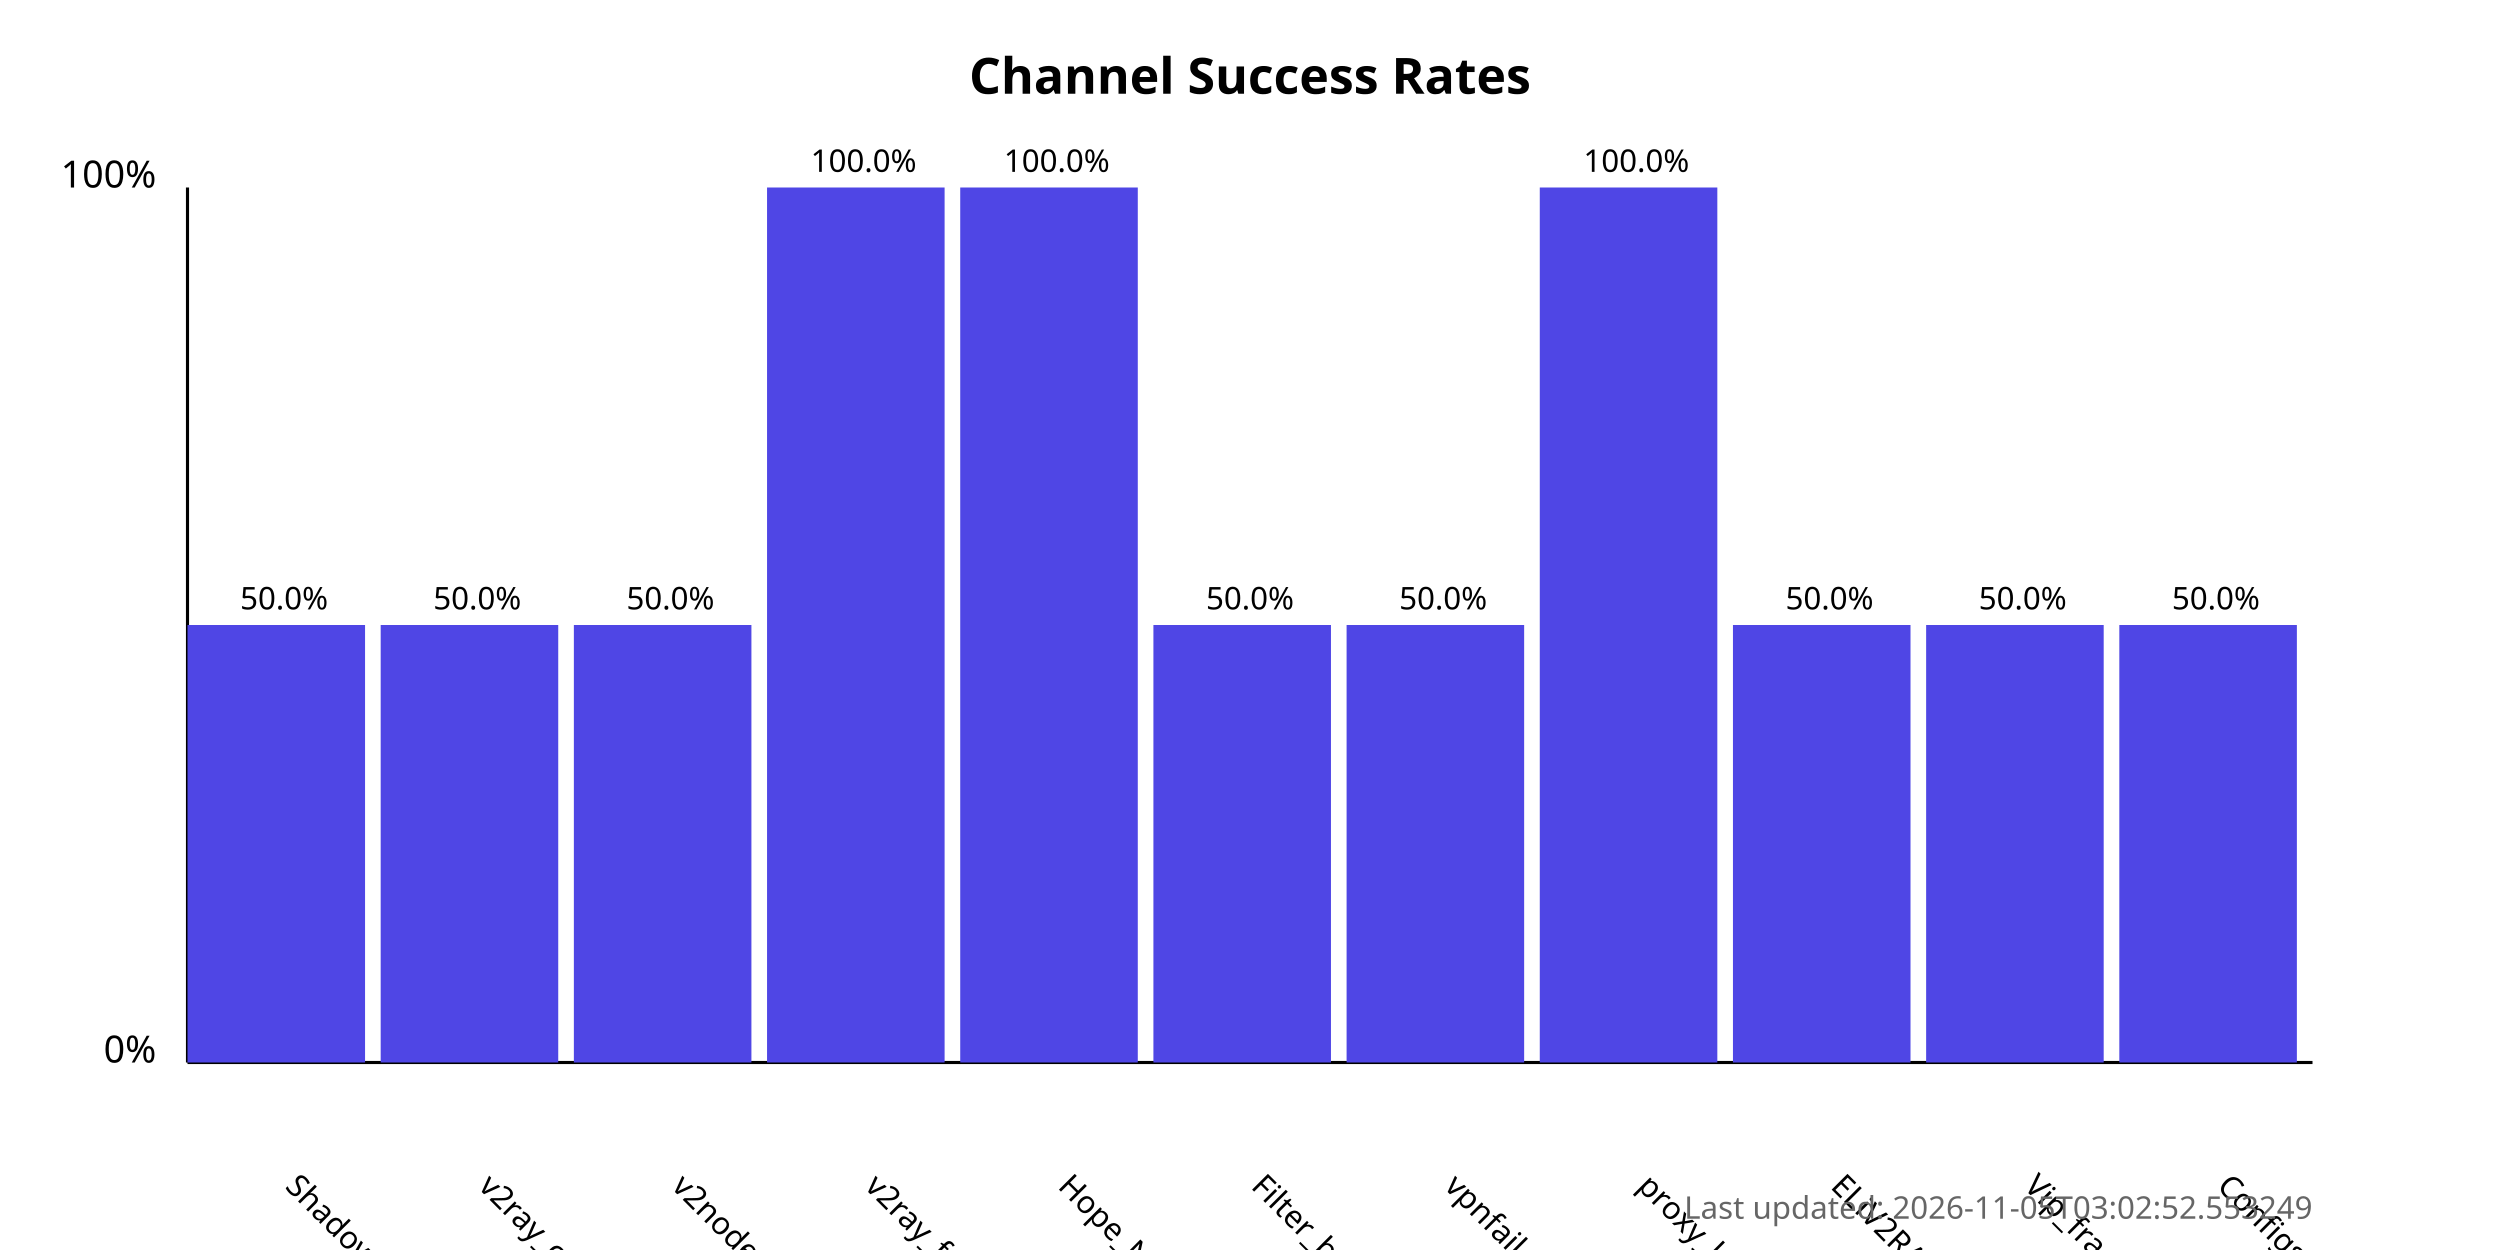
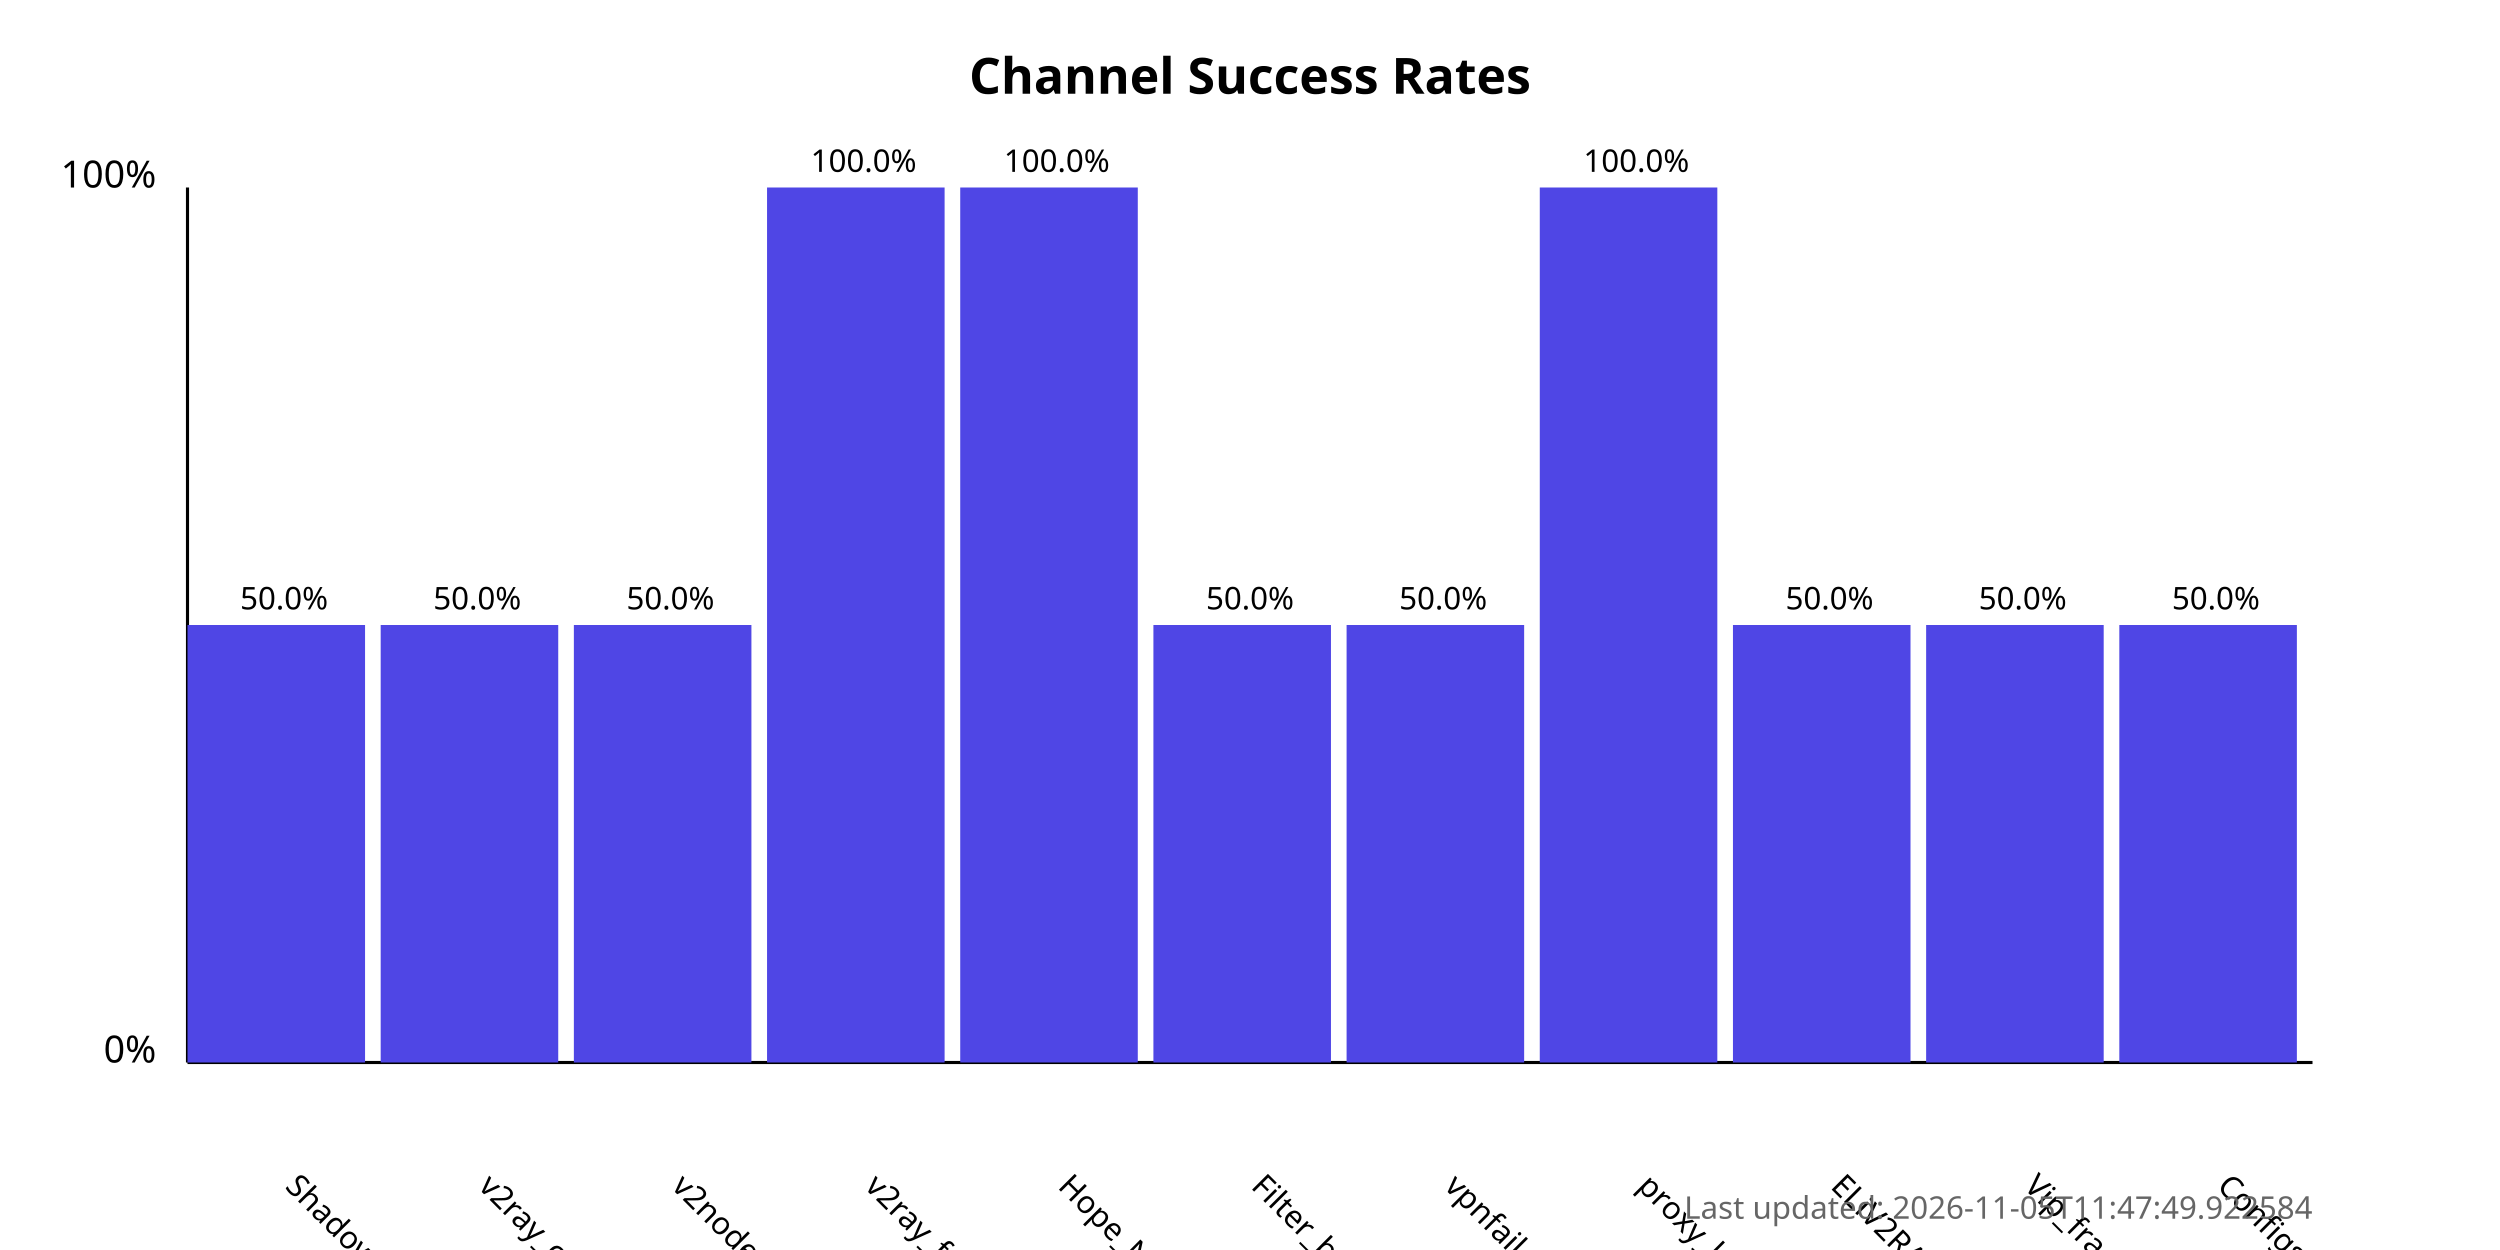
<svg xmlns="http://www.w3.org/2000/svg" width="800" height="400">
  <style>
            .chart-title { font: bold 16px sans-serif; }
            .axis-label { font: 12px sans-serif; }
            .tick-label { font: 10px sans-serif; }
            .bar { fill: #4f46e5; }
            .bar:hover { fill: #6366f1; }
            .timestamp { font: 10px sans-serif; fill: #666; }
        </style>
  <text x="400.0" y="30" text-anchor="middle" class="chart-title">
            Channel Success Rates
        </text>
  <line x1="60" y1="340" x2="60" y2="60" stroke="black" stroke-width="1" />
  <line x1="60" y1="340" x2="740" y2="340" stroke="black" stroke-width="1" />
  <text x="50" y="340" text-anchor="end" class="axis-label">0%</text>
  <text x="50" y="60" text-anchor="end" class="axis-label">100%</text>
  <g>
    <rect x="60" y="200.0" width="56.818" height="140.0" class="bar" />
    <text x="90.909" y="380" transform="rotate(45, 90.90909, 380)" text-anchor="start" class="tick-label">
                ShadowProxy66
            </text>
    <text x="90.909" y="195.0" text-anchor="middle" class="tick-label">
                50.0%
            </text>
  </g>
  <g>
    <rect x="121.818" y="200.0" width="56.818" height="140.0" class="bar" />
    <text x="152.727" y="380" transform="rotate(45, 152.7273, 380)" text-anchor="start" class="tick-label">
                v2ray_configs_pool
            </text>
    <text x="152.727" y="195.0" text-anchor="middle" class="tick-label">
                50.0%
            </text>
  </g>
  <g>
    <rect x="183.636" y="200.0" width="56.818" height="140.0" class="bar" />
    <text x="214.545" y="380" transform="rotate(45, 214.5455, 380)" text-anchor="start" class="tick-label">
                v2nodes
            </text>
    <text x="214.545" y="195.0" text-anchor="middle" class="tick-label">
                50.0%
            </text>
  </g>
  <g>
    <rect x="245.455" y="60.0" width="56.818" height="280.0" class="bar" />
    <text x="276.364" y="380" transform="rotate(45, 276.3636, 380)" text-anchor="start" class="tick-label">
                v2ray_free_conf
            </text>
    <text x="276.364" y="55.0" text-anchor="middle" class="tick-label">
                100.0%
            </text>
  </g>
  <g>
    <rect x="307.273" y="60.0" width="56.818" height="280.0" class="bar" />
    <text x="338.182" y="380" transform="rotate(45, 338.1818, 380)" text-anchor="start" class="tick-label">
                Hope_Net
            </text>
    <text x="338.182" y="55.0" text-anchor="middle" class="tick-label">
                100.0%
            </text>
  </g>
  <g>
    <rect x="369.091" y="200.0" width="56.818" height="140.0" class="bar" />
    <text x="400.0" y="380" transform="rotate(45, 400.0, 380)" text-anchor="start" class="tick-label">
                Filter_breaker
            </text>
    <text x="400.0" y="195.0" text-anchor="middle" class="tick-label">
                50.0%
            </text>
  </g>
  <g>
    <rect x="430.909" y="200.0" width="56.818" height="140.0" class="bar" />
    <text x="461.818" y="380" transform="rotate(45, 461.8182, 380)" text-anchor="start" class="tick-label">
                vpnfail_vless
            </text>
    <text x="461.818" y="195.0" text-anchor="middle" class="tick-label">
                50.0%
            </text>
  </g>
  <g>
    <rect x="492.727" y="60.0" width="56.818" height="280.0" class="bar" />
    <text x="523.636" y="380" transform="rotate(45, 523.6364, 380)" text-anchor="start" class="tick-label">
                proxy_kafee
            </text>
    <text x="523.636" y="55.0" text-anchor="middle" class="tick-label">
                100.0%
            </text>
  </g>
  <g>
    <rect x="554.545" y="200.0" width="56.818" height="140.0" class="bar" />
    <text x="585.455" y="380" transform="rotate(45, 585.4545, 380)" text-anchor="start" class="tick-label">
                ELiV2RAY
            </text>
    <text x="585.455" y="195.0" text-anchor="middle" class="tick-label">
                50.0%
            </text>
  </g>
  <g>
    <rect x="616.364" y="200.0" width="56.818" height="140.0" class="bar" />
    <text x="647.273" y="380" transform="rotate(45, 647.2727, 380)" text-anchor="start" class="tick-label">
                Vip_fragment_v2ray
            </text>
    <text x="647.273" y="195.0" text-anchor="middle" class="tick-label">
                50.0%
            </text>
  </g>
  <g>
    <rect x="678.182" y="200.0" width="56.818" height="140.0" class="bar" />
    <text x="709.091" y="380" transform="rotate(45, 709.0909, 380)" text-anchor="start" class="tick-label">
                ConfigsHubPlus
            </text>
    <text x="709.091" y="195.0" text-anchor="middle" class="tick-label">
                50.0%
            </text>
  </g>
  <text x="740" y="390" text-anchor="end" class="timestamp">
-             Last updated: 2026-11-05T03:02:52.553249
+             Last updated: 2026-11-05T11:47:49.922584
        </text>
</svg>
